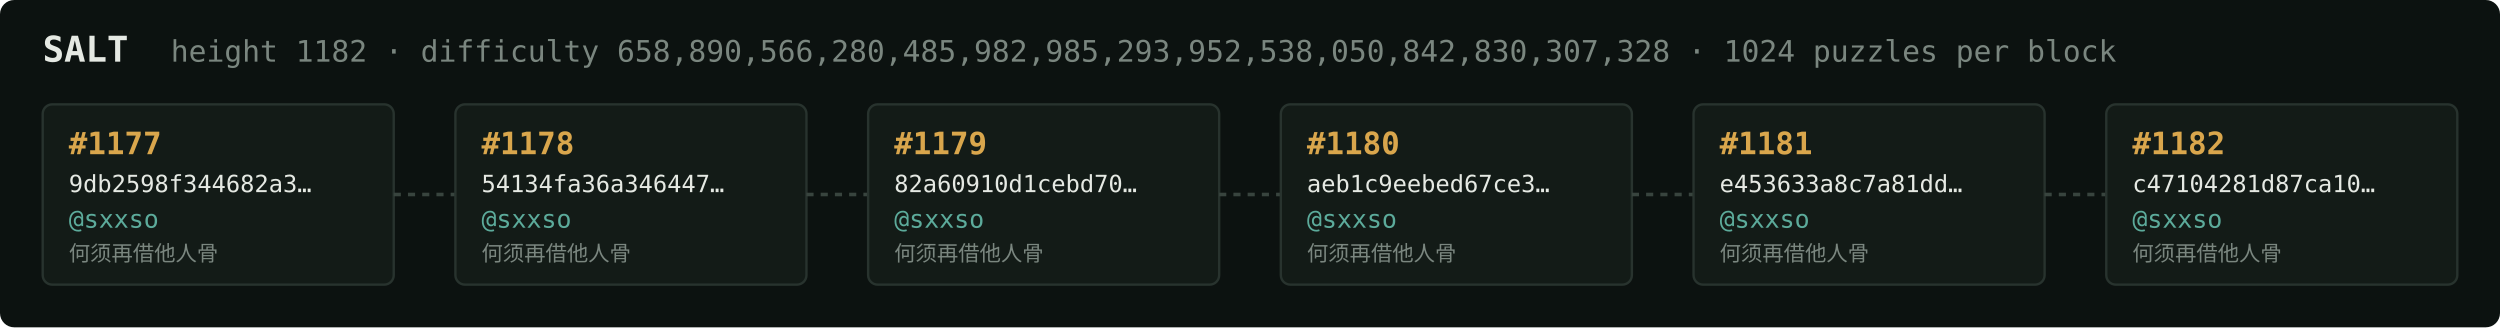
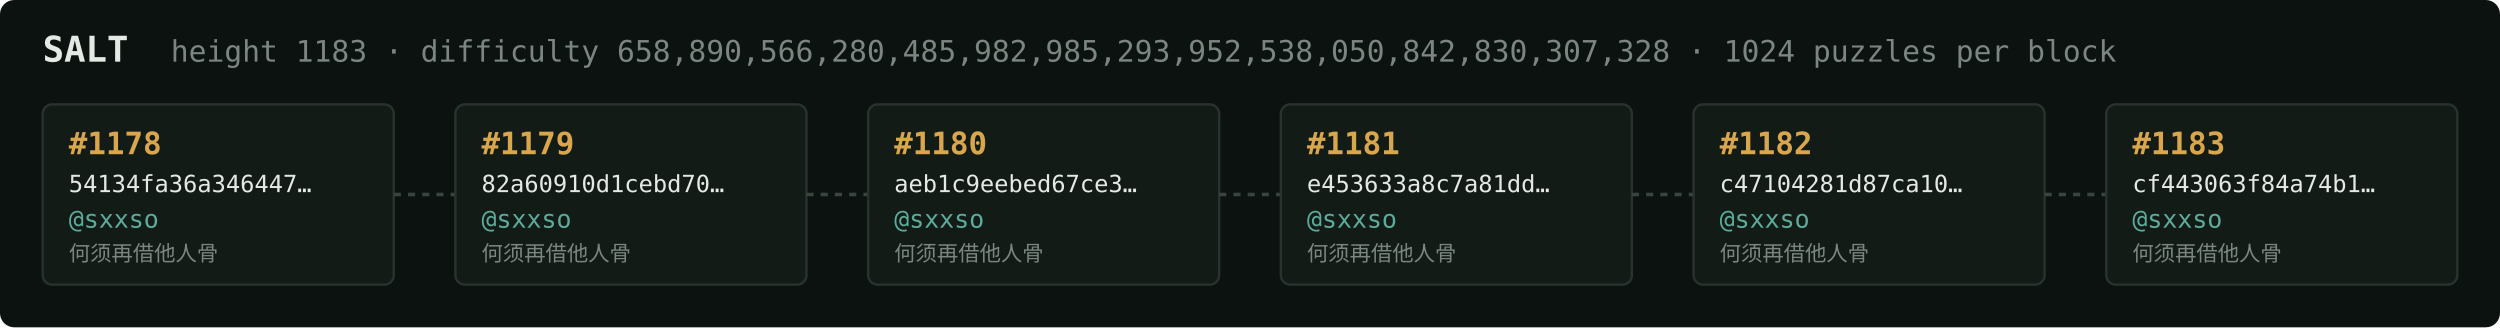
<svg xmlns="http://www.w3.org/2000/svg" width="1054" height="138" viewBox="0 0 1054 138" font-family="ui-monospace,SFMono-Regular,Menlo,monospace">
  <rect fill="#0c1210" width="1054" height="138" rx="6" />
  <text x="18" y="26" fill="#e5e9e3" font-size="15" font-weight="700">SALT</text>
-   <text x="72" y="26" fill="#7a867f" font-size="12.5">height 1182 · difficulty 658,890,566,280,485,982,985,293,952,538,050,842,830,307,328 · 1024 puzzles per block</text>
+   <text x="72" y="26" fill="#7a867f" font-size="12.5">height 1183 · difficulty 658,890,566,280,485,982,985,293,952,538,050,842,830,307,328 · 1024 puzzles per block</text>
  <rect x="18" y="44" width="148" height="76" rx="4" fill="#131b17" stroke="#28332e" stroke-width="1" />
-   <text x="29" y="65" fill="#d9a64c" font-size="13" font-weight="700">#1177</text>
-   <text x="29" y="81" fill="#e5e9e3" font-size="10">9db2598f344682a3…</text>
+   <text x="29" y="65" fill="#d9a64c" font-size="13" font-weight="700">#1178</text>
+   <text x="29" y="81" fill="#e5e9e3" font-size="10">54134fa36a346447…</text>
  <text x="29" y="96" fill="#5cab9b" font-size="10.5">@sxxso</text>
  <text x="29" y="110" fill="#7a867f" font-size="9">何须再借他人骨</text>
  <line x1="166" y1="82.0" x2="192" y2="82.0" stroke="#38443e" stroke-width="1.5" stroke-dasharray="3 3" />
  <rect x="192" y="44" width="148" height="76" rx="4" fill="#131b17" stroke="#28332e" stroke-width="1" />
-   <text x="203" y="65" fill="#d9a64c" font-size="13" font-weight="700">#1178</text>
-   <text x="203" y="81" fill="#e5e9e3" font-size="10">54134fa36a346447…</text>
+   <text x="203" y="65" fill="#d9a64c" font-size="13" font-weight="700">#1179</text>
+   <text x="203" y="81" fill="#e5e9e3" font-size="10">82a60910d1cebd70…</text>
  <text x="203" y="96" fill="#5cab9b" font-size="10.5">@sxxso</text>
  <text x="203" y="110" fill="#7a867f" font-size="9">何须再借他人骨</text>
  <line x1="340" y1="82.0" x2="366" y2="82.0" stroke="#38443e" stroke-width="1.5" stroke-dasharray="3 3" />
  <rect x="366" y="44" width="148" height="76" rx="4" fill="#131b17" stroke="#28332e" stroke-width="1" />
-   <text x="377" y="65" fill="#d9a64c" font-size="13" font-weight="700">#1179</text>
-   <text x="377" y="81" fill="#e5e9e3" font-size="10">82a60910d1cebd70…</text>
+   <text x="377" y="65" fill="#d9a64c" font-size="13" font-weight="700">#1180</text>
+   <text x="377" y="81" fill="#e5e9e3" font-size="10">aeb1c9eebed67ce3…</text>
  <text x="377" y="96" fill="#5cab9b" font-size="10.5">@sxxso</text>
  <text x="377" y="110" fill="#7a867f" font-size="9">何须再借他人骨</text>
  <line x1="514" y1="82.0" x2="540" y2="82.0" stroke="#38443e" stroke-width="1.5" stroke-dasharray="3 3" />
  <rect x="540" y="44" width="148" height="76" rx="4" fill="#131b17" stroke="#28332e" stroke-width="1" />
-   <text x="551" y="65" fill="#d9a64c" font-size="13" font-weight="700">#1180</text>
-   <text x="551" y="81" fill="#e5e9e3" font-size="10">aeb1c9eebed67ce3…</text>
+   <text x="551" y="65" fill="#d9a64c" font-size="13" font-weight="700">#1181</text>
+   <text x="551" y="81" fill="#e5e9e3" font-size="10">e453633a8c7a81dd…</text>
  <text x="551" y="96" fill="#5cab9b" font-size="10.5">@sxxso</text>
  <text x="551" y="110" fill="#7a867f" font-size="9">何须再借他人骨</text>
  <line x1="688" y1="82.0" x2="714" y2="82.0" stroke="#38443e" stroke-width="1.5" stroke-dasharray="3 3" />
  <rect x="714" y="44" width="148" height="76" rx="4" fill="#131b17" stroke="#28332e" stroke-width="1" />
-   <text x="725" y="65" fill="#d9a64c" font-size="13" font-weight="700">#1181</text>
-   <text x="725" y="81" fill="#e5e9e3" font-size="10">e453633a8c7a81dd…</text>
+   <text x="725" y="65" fill="#d9a64c" font-size="13" font-weight="700">#1182</text>
+   <text x="725" y="81" fill="#e5e9e3" font-size="10">c47104281d87ca10…</text>
  <text x="725" y="96" fill="#5cab9b" font-size="10.5">@sxxso</text>
  <text x="725" y="110" fill="#7a867f" font-size="9">何须再借他人骨</text>
  <line x1="862" y1="82.0" x2="888" y2="82.0" stroke="#38443e" stroke-width="1.5" stroke-dasharray="3 3" />
  <rect x="888" y="44" width="148" height="76" rx="4" fill="#131b17" stroke="#28332e" stroke-width="1" />
-   <text x="899" y="65" fill="#d9a64c" font-size="13" font-weight="700">#1182</text>
-   <text x="899" y="81" fill="#e5e9e3" font-size="10">c47104281d87ca10…</text>
+   <text x="899" y="65" fill="#d9a64c" font-size="13" font-weight="700">#1183</text>
+   <text x="899" y="81" fill="#e5e9e3" font-size="10">cf443063f84a74b1…</text>
  <text x="899" y="96" fill="#5cab9b" font-size="10.5">@sxxso</text>
  <text x="899" y="110" fill="#7a867f" font-size="9">何须再借他人骨</text>
</svg>
